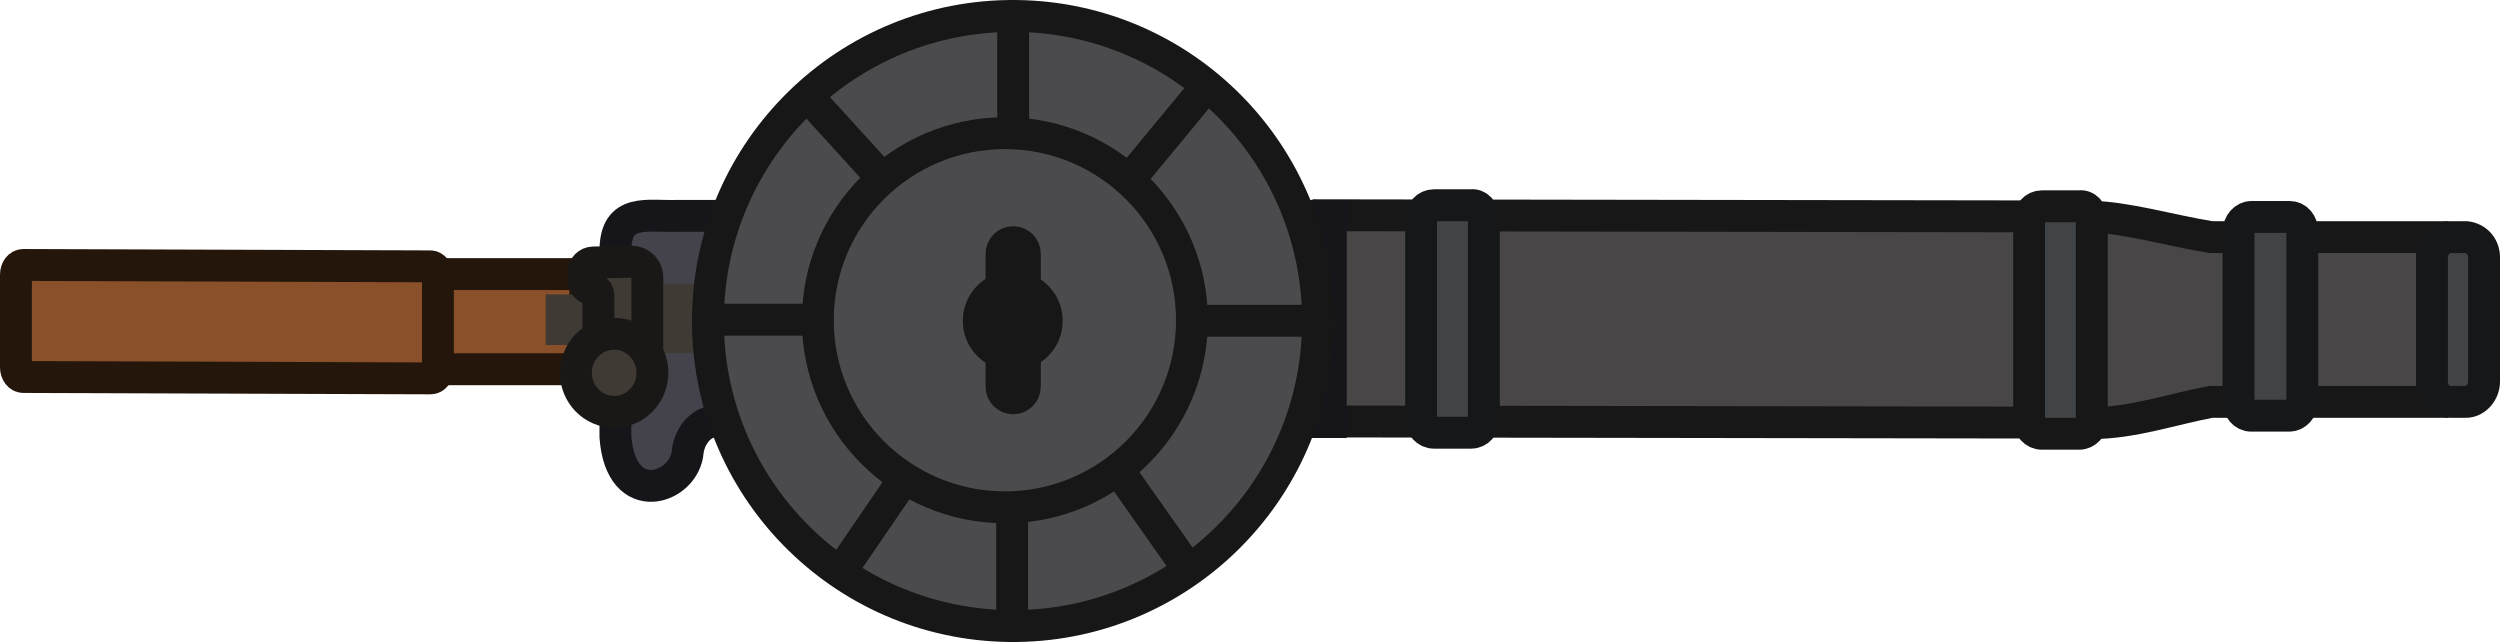
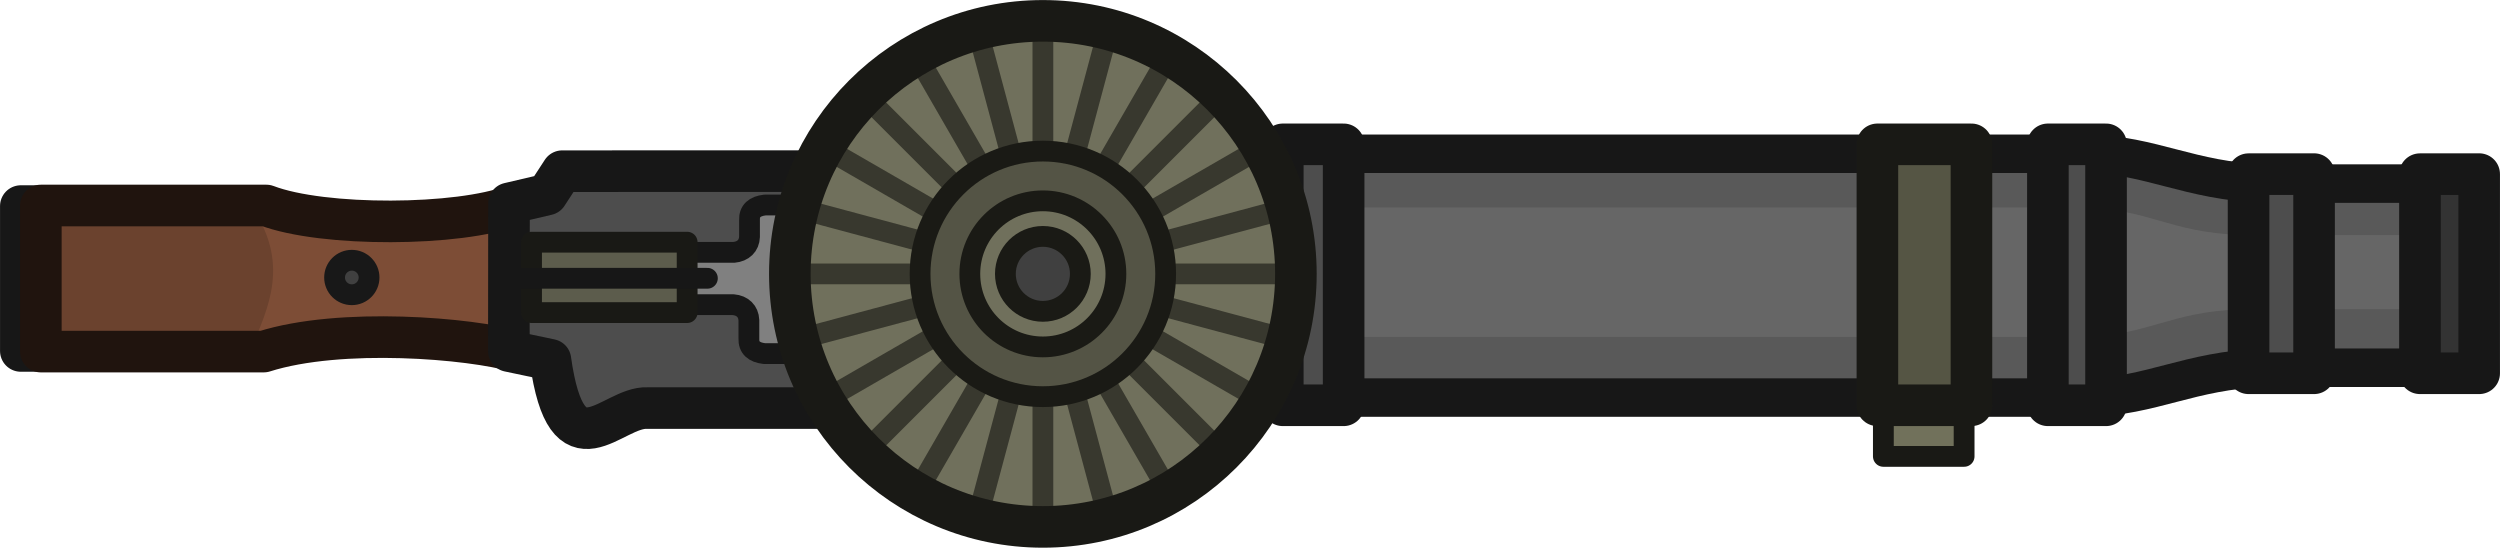
- <svg xmlns="http://www.w3.org/2000/svg" id="Layer_1" data-name="Layer 1" viewBox="0 0 235.2 60.4" version="1.1" width="235.2" height="60.4">
-   <defs id="defs4">
-     <style id="style2">
-       .cls-1, .cls-2 {
-         fill: none;
-       }
- 
-       .cls-1, .cls-2, .cls-3, .cls-4, .cls-5, .cls-6 {
-         stroke: #171718;
-       }
- 
-       .cls-1, .cls-3, .cls-7, .cls-8, .cls-9, .cls-10, .cls-5, .cls-11 {
-         stroke-miterlimit: 11.34;
-         stroke-width: 3px;
-       }
- 
-       .cls-2 {
-         stroke-miterlimit: 11.34;
-         stroke-width: 3px;
-       }
- 
-       .cls-12, .cls-10, .cls-13 {
-         fill: #403a35;
-       }
- 
-       .cls-3, .cls-6 {
-         fill: #4b4b4d;
-       }
- 
-       .cls-14 {
-         stroke-miterlimit: 11.34;
-         stroke-width: 3px;
-       }
- 
-       .cls-14, .cls-7 {
-         fill: #494647;
-         stroke: #181718;
-       }
- 
-       .cls-4 {
-         fill: #1e1f24;
-         stroke-miterlimit: 11.34;
-         stroke-width: 3px;
-       }
- 
-       .cls-8 {
-         fill: #8a5029;
-         stroke: #25160b;
-       }
- 
-       .cls-9 {
-         fill: #44424b;
-         stroke: #161519;
-       }
- 
-       .cls-10, .cls-13 {
-         stroke: #1a1816;
-       }
- 
-       .cls-5, .cls-11 {
-         fill: #414447;
-       }
- 
-       .cls-11 {
-         stroke: #161719;
-       }
- 
-       .cls-13 {
-         stroke-miterlimit: 11.34;
-         stroke-width: 3px;
-       }
- 
-       .cls-6 {
-         stroke-miterlimit: 11.34;
-         stroke-width: 3px;
-       }
-     </style>
-   </defs>
-   <g id="layer1" transform="translate(0,-0.0023352)">
-     <g id="g51462">
-       <rect id="rect19761-2" class="cls-14" x="149.13" y="-3.84" width="19.4" height="67.7" transform="rotate(-89.91,158.8234,30.01395)" />
-       <path id="rect19761-8-2-6" class="cls-11" d="m 139.6,20.61 v 18.8 c 0,0.7 -0.5,1.3 -1.2,1.3 h -3.5 c -0.7,0 -1.2,-0.6 -1.2,-1.3 v -18.8 c 0,-0.7 0.5,-1.3 1.2,-1.3 h 3.5 c 0.6,-0.1 1.2,0.5 1.2,1.3 z" />
-       <path id="rect19761-8-2-1-0" class="cls-5" d="m 196.8,20.71 v 18.8 c 0,0.7 -0.5,1.3 -1.2,1.3 h -3.5 c -0.7,0 -1.2,-0.6 -1.2,-1.3 v -18.8 c 0,-0.7 0.5,-1.3 1.2,-1.3 h 3.5 c 0.7,-0.1 1.2,0.5 1.2,1.3 z" />
-       <path id="path21355-4" class="cls-7" d="m 196.8,20.41 c 3,0 7.5,1.3 11.2,1.9 h 20.8 v 15.5 H 208 c -3.7,0.7 -7.4,2 -11.2,2 z" />
-       <path id="rect21460-9" class="cls-11" d="m 233.7,24.21 v 11.7 c 0,1 -0.8,1.9 -1.7,1.9 h -1.5 c -0.9,0 -1.7,-0.8 -1.7,-1.9 v -11.7 c 0,-1 0.8,-1.9 1.7,-1.9 h 1.5 c 1,0.1 1.7,0.9 1.7,1.9 z" />
-       <path id="path26947-8" class="cls-9" d="m 125.2,20.31 v 19.4 l -57.5,-0.1 c -2,-0.1 -2.9,1.8 -3,2.9 -0.3,3.5 -6.3,5.5 -6.8,-1.4 v -17.5 c 0,-4.1 3,-3.2 5.9,-3.3 z" />
-       <g id="rect230">
-         <path id="path22835" class="cls-8" d="m 55.06,26.21 v 8.11 c 0,0.28 -0.1,0.42 -0.3,0.42 h -15.4 c -0.2,0 -0.3,-0.14 -0.3,-0.42 v -8.11 c 0,-0.28 0.1,-0.42 0.3,-0.42 h 15.4 c 0.2,0 0.3,0.14 0.3,0.42 z" />
+ <svg xmlns="http://www.w3.org/2000/svg" width="180.327" height="39.506" viewBox="0 0 47.712 10.453">
+   <g transform="translate(66.212 -67.86)">
+     <path style="fill:none;fill-opacity:1;stroke:#171717;stroke-width:.794;stroke-linejoin:round;stroke-dasharray:none;stroke-opacity:1" d="M-65.087 71.793h-.728v2.765h1.179" />
+     <path style="fill:#4d4d4d;fill-opacity:1;stroke:none;stroke-width:.397;stroke-linejoin:round;stroke-dasharray:none;stroke-opacity:1" d="m-55.543 71.121-.97.682.03 2.85.849-.015.258.94.409.454.727-.349 10.88-.53.046-4.168z" />
+     <path style="fill:#6b422e;fill-opacity:1;stroke:none;stroke-width:.794;stroke-linecap:round;stroke-linejoin:round;stroke-dasharray:none;stroke-opacity:1" d="M-56.362 74.558c-.881-.255-3.36-.466-4.827 0h-4.254V71.77h4.304c1.08.414 3.684.395 4.706 0" />
+     <path style="fill:#7d4d36;fill-opacity:1;stroke:none;stroke-width:.794;stroke-linecap:round;stroke-linejoin:round;stroke-dasharray:none;stroke-opacity:1" d="M-61.445 71.757c.789 1.11.36 1.972 0 2.81h5.303V71.75z" />
+     <path style="fill:none;fill-opacity:1;stroke:#20140e;stroke-width:.794;stroke-linecap:round;stroke-linejoin:round;stroke-dasharray:none;stroke-opacity:1" d="M-56.352 74.57c-.88-.256-3.359-.466-4.827 0h-4.254v-2.788h4.304c1.081.414 3.684.395 4.707 0" />
+     <path style="fill:none;fill-opacity:1;stroke:#171717;stroke-width:.794;stroke-linejoin:round;stroke-dasharray:none;stroke-opacity:1" d="M-53.856 75.648h4.086l.3-.529h6.13v-3.995l-12.142.003-.29.445-.726.17-.003 2.818.793.167c.318 2.265 1.167.887 1.852.921z" />
+     <path style="fill:#666;fill-opacity:1;stroke:none;stroke-width:.382;stroke-linejoin:round;stroke-dasharray:none;stroke-opacity:1" d="M-43.005 70.802v4.74h16.987l2.693-.667h4.492v-3.518h-3.817l-3.454-.516z" />
+     <path style="fill:#595959;fill-opacity:1;stroke:none;stroke-width:.382;stroke-linejoin:round;stroke-dasharray:none;stroke-opacity:1" d="M-43.086 71.819h16.593c1.323.028 1.646.474 3.063.527h4.049v-.836h-4.14l-2.436-.604h-17.13ZM-43.086 74.29h16.593c1.323-.03 1.646-.475 3.063-.529h4.049v.837h-4.14l-2.436.603h-17.13Z" />
+     <path style="fill:none;fill-opacity:1;stroke:#171717;stroke-width:.794;stroke-linejoin:round;stroke-dasharray:none;stroke-opacity:1" d="m-43.512 71.205.74-.74h16.408c1.195.023 1.936.56 3.352.615h3.904v3.855m-24.404-.182.74.739h16.408c1.195-.022 1.936-.56 3.352-.615h3.904v-3.854" transform="matrix(1.00063 0 0 .92548 .02 5.581)" />
+     <path style="fill:gray;fill-opacity:1;stroke:none;stroke-width:.397;stroke-linejoin:round;stroke-dasharray:none;stroke-opacity:1" d="m-52.993 72.361-.133.944h1.158l.242.42v.695h1.022v-2.947h-.986l-.064.893-.318.1z" transform="translate(-.15 .208)" />
+     <path style="fill:none;fill-opacity:1;stroke:#171717;stroke-width:.397;stroke-linejoin:round;stroke-dasharray:none;stroke-opacity:1" d="M-50.958 71.565h-.508c-.19.023-.3.11-.292.291v.315c-.006.172-.122.281-.297.297h-.98M-50.442 74.4h-1.036c-.191-.023-.3-.11-.292-.291v-.345c-.007-.172-.122-.282-.298-.297h-.98" transform="translate(-.15 .208)" />
+     <path style="fill:#5c5c4c;fill-opacity:1;stroke:#191915;stroke-width:.397;stroke-linejoin:round;stroke-dasharray:none;stroke-opacity:1" d="M-56.068 72.482h2.97v1.344h-2.97z" />
+     <path style="fill:#4d4d4d;fill-opacity:1;stroke:#171717;stroke-width:.397;stroke-linecap:round;stroke-linejoin:round;stroke-dasharray:none;stroke-opacity:1" d="M-52.712 73.171h-3.642" />
+     <circle style="fill:#404040;fill-opacity:1;stroke:#181818;stroke-width:.397;stroke-linejoin:round;stroke-dasharray:none;stroke-opacity:1" cx="-59.498" cy="73.156" r=".329" />
+     <path style="fill:#4d4d4d;fill-opacity:1;stroke:#171717;stroke-width:.397;stroke-linejoin:round;stroke-dasharray:none;stroke-opacity:1" d="M-43.951 71.105v3.98l1.115.5v-4.96z" />
+     <path style="fill:#4d4d4d;fill-opacity:1;stroke:#171717;stroke-width:.794;stroke-linejoin:round;stroke-dasharray:none;stroke-opacity:1" d="M-41.73 70.615v4.98h1.161v-4.98z" />
+     <g transform="matrix(1.13706 0 0 1.13706 7.932 -9.716)">
+       <circle style="fill:#70705c;fill-opacity:1;stroke:none;stroke-width:.349;stroke-linejoin:round;stroke-dasharray:none;stroke-opacity:1" cx="-47.703" cy="72.822" r="4.206" />
+       <g style="stroke-width:.298;stroke-dasharray:none">
+         <path style="fill:#70705c;fill-opacity:1;stroke:#38382e;stroke-width:.298;stroke-linejoin:round;stroke-dasharray:none;stroke-opacity:1" d="M-47.369 68.984v7.457M-46.404 69.11l-1.93 7.204M-45.504 69.483l-3.729 6.458M-44.732 70.076l-5.273 5.273M-44.14 70.848l-6.458 3.729M-43.767 71.747l-7.203 1.93M-48.334 69.11l1.93 7.204M-49.233 69.483l3.729 6.458M-50.005 70.076l5.273 5.273M-50.598 70.848l6.458 3.729M-50.97 71.747l7.203 1.93M-43.64 72.712h-7.457" transform="matrix(1.17002 0 0 1.17002 7.72 -12.252)" />
      </g>
-       <path id="rect230-7" class="cls-8" d="m 41.2,25.98 v 8.7 c 0,0.53 -0.3,0.92 -0.7,0.92 L 2.2,35.47 c -0.4,0 -0.7,-0.4 -0.7,-0.92 v -8.7 c 0,-0.53 0.3,-0.92 0.7,-0.92 l 38.3,0.13 c 0.3,0 0.7,0.4 0.7,0.92 z" />
-       <path id="path20413" class="cls-12" d="m 80.9,21.71 c -1.8,5.2 -1.8,10.6 0,16.3 h -5.2 v -3.3 c 0.1,-1.1 -0.2,-1.7 -1,-1.5 H 59.2 v -6.5 h 15.5 c 0.7,0 1.1,-0.4 1,-1.5 v -3.3 z" />
-       <polygon id="rect22891" class="cls-12" points="55.24,27.71 55.24,32.47 51.34,32.46 51.34,27.7 " />
-       <path id="path25149" class="cls-10" d="m 60.9,26.099 0,8.351 A 0.561,0.561 135 0 1 60.339,35.01 H 55.888 A 0.988,0.988 45 0 1 54.9,34.022 l 0,-0.852 A 0.561,0.561 135 0 1 55.461,32.61 h 0.279 A 0.561,0.561 135 0 0 56.3,32.049 V 27.771 A 0.561,0.561 45 0 0 55.739,27.21 0.853,0.853 45.903 0 1 54.9,26.344 l 0,-0.722 a 0.928,0.928 134.523 0 1 0.912,-0.927 l 3.6,-0.06 A 1.464,1.464 44.523 0 1 60.9,26.099 Z" />
-       <ellipse id="path26795" class="cls-13" cx="57.79" cy="35.07" rx="3.67" ry="3.6" transform="rotate(-89.91,57.78795,35.07722)" />
-       <path id="rect19761-8-2-1-0-4" class="cls-11" d="m 216.6,21.81 v 15.9 c 0,0.8 -0.6,1.4 -1.2,1.4 h -3.6 c -0.7,0 -1.2,-0.6 -1.2,-1.4 v -15.9 c 0,-0.8 0.6,-1.4 1.2,-1.4 h 3.6 c 0.7,0 1.2,0.6 1.2,1.4 z" />
+       <circle style="fill:none;fill-opacity:1;stroke:#191915;stroke-width:.698;stroke-linejoin:round;stroke-dasharray:none;stroke-opacity:1" cx="-47.703" cy="72.822" r="4.247" />
+       <circle style="fill:#545445;fill-opacity:1;stroke:#1a1a15;stroke-width:.349;stroke-linejoin:round;stroke-dasharray:none;stroke-opacity:1" cx="-47.703" cy="72.822" r="2.061" />
+       <circle style="fill:#70705c;fill-opacity:1;stroke:#1a1a15;stroke-width:.349;stroke-linejoin:round;stroke-dasharray:none;stroke-opacity:1" cx="-47.703" cy="72.822" r="1.226" />
+       <circle style="fill:#404040;fill-opacity:1;stroke:#1a1a15;stroke-width:.349;stroke-linejoin:round;stroke-dasharray:none;stroke-opacity:1" cx="-47.703" cy="72.822" r=".629" />
    </g>
+     <path style="fill:#4d4d4d;fill-opacity:1;stroke:#171717;stroke-width:.794;stroke-linejoin:round;stroke-dasharray:none;stroke-opacity:1" d="M-27.128 70.615v4.98h1.11v-4.98zM-23.298 71.184v3.8h1.25v-3.801z" />
+     <path style="fill:#333;fill-opacity:1;stroke:#171717;stroke-width:.794;stroke-linejoin:round;stroke-dasharray:none;stroke-opacity:1" d="M-20.027 71.184v3.8h1.13v-3.801z" />
+     <path style="fill:#71715b;fill-opacity:1;stroke:#191915;stroke-width:.397;stroke-linejoin:round;stroke-dasharray:none;stroke-opacity:1" d="M-30.268 75.374v1.196h1.541v-1.175z" />
+     <path style="fill:#554;fill-opacity:1;stroke:#191915;stroke-width:.794;stroke-linejoin:round;stroke-dasharray:none;stroke-opacity:1" d="M-30.382 70.615v4.98h1.795v-4.98z" />
  </g>
-   <circle id="path22328" class="cls-6" cx="-29.167" cy="95.621" r="28.7" transform="rotate(-89.38)" />
-   <circle id="path22328-4" class="cls-2" cx="94.54" cy="30.128" r="17.6" />
-   <circle id="path22328-0" class="cls-4" cx="-30.035" cy="95.327" r="3.2" transform="rotate(-89.91)" />
-   <path id="rect33587-3" class="cls-3" d="m 96.42,23.878 v 12.5 c 0,0.6 -0.5,1.1 -1.1,1.1 v 0 c -0.6,0 -1.1,-0.5 -1.1,-1.1 v -12.5 c 0,-0.6 0.5,-1.1 1.1,-1.1 v 0 c 0.6,0 1.1,0.5 1.1,1.1 z" />
-   <path id="path36636" class="cls-1" d="M 95.32,1.378 V 13.278" />
-   <path id="path36638" class="cls-1" d="m 124.02,30.178 h -11.9" />
-   <path id="path36640" class="cls-1" d="m 95.22,47.078 v 11.9" />
-   <path id="path36642" class="cls-1" d="M 78.32,30.078 H 66.42" />
-   <path id="path36644" class="cls-1" d="m 114.12,7.378 -8.1,9.8" />
-   <path id="path36646" class="cls-1" d="m 105.12,44.078 6.7,9.5" />
-   <path id="path36648" class="cls-1" d="m 85.72,44.078 -6.7,9.8" />
-   <path id="path36650" class="cls-1" d="M 83.92,17.778 75.82,8.878" />
</svg>
